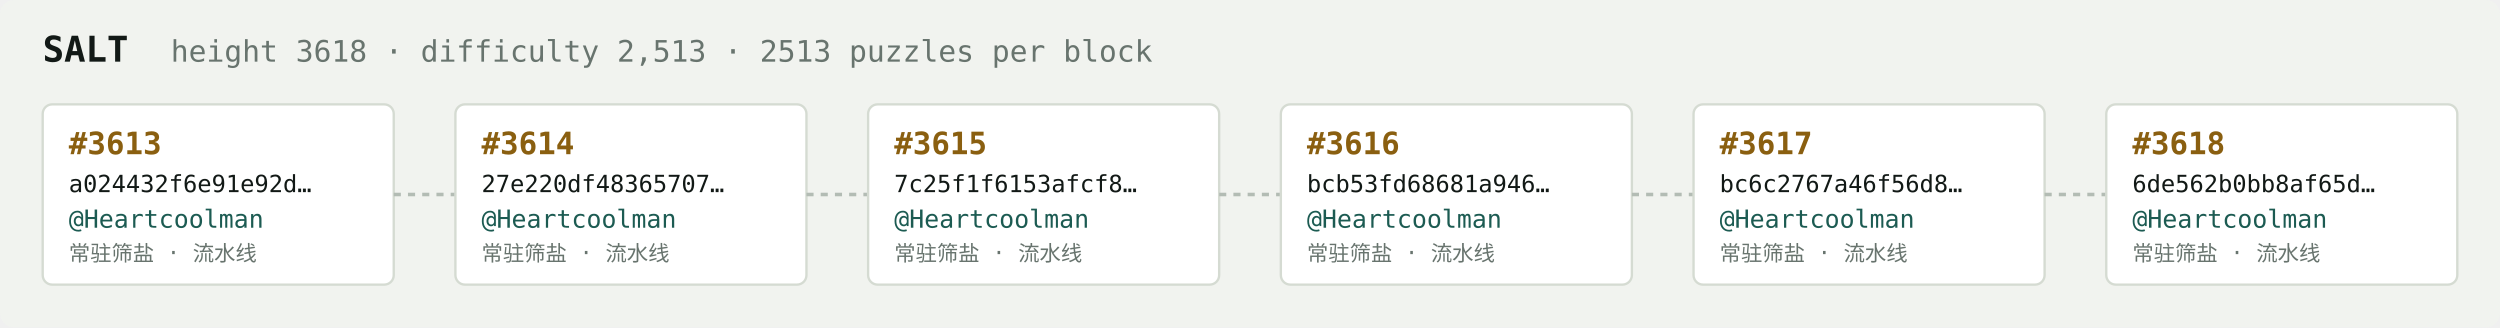
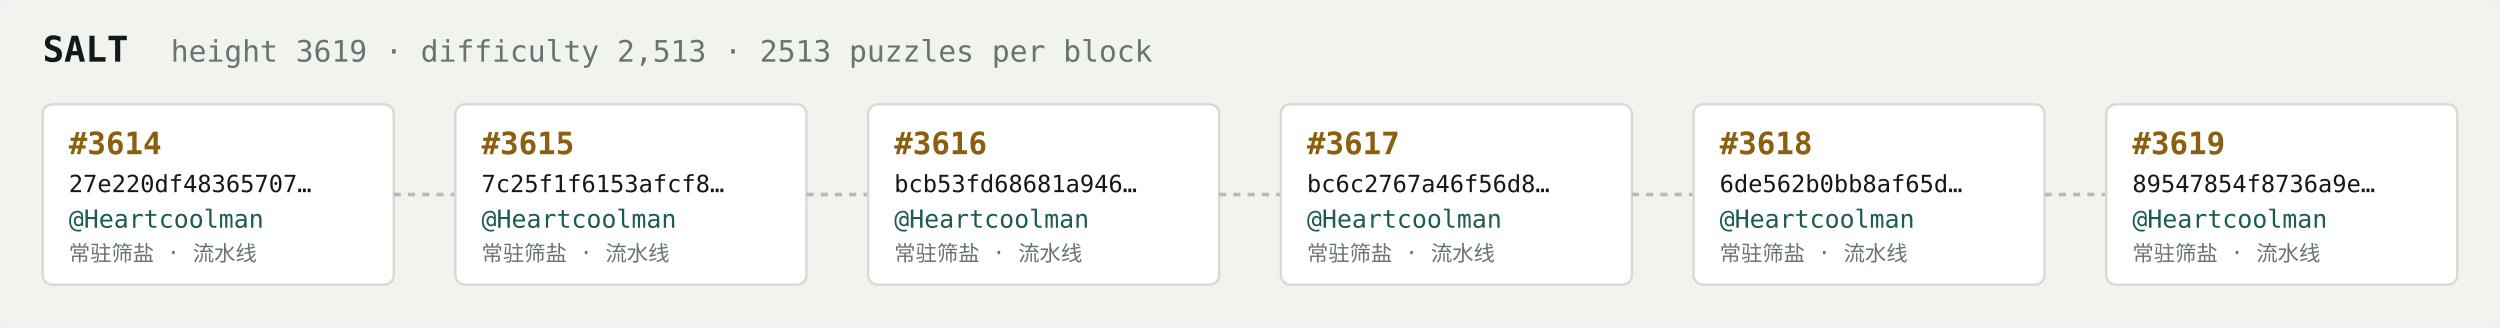
<svg xmlns="http://www.w3.org/2000/svg" width="1054" height="138" viewBox="0 0 1054 138" font-family="ui-monospace,SFMono-Regular,Menlo,monospace">
  <rect fill="#f1f3ef" width="1054" height="138" rx="6" />
  <text x="18" y="26" fill="#121916" font-size="15" font-weight="700">SALT</text>
-   <text x="72" y="26" fill="#68746e" font-size="12.5">height 3618 · difficulty 2,513 · 2513 puzzles per block</text>
+   <text x="72" y="26" fill="#68746e" font-size="12.5">height 3619 · difficulty 2,513 · 2513 puzzles per block</text>
  <rect x="18" y="44" width="148" height="76" rx="4" fill="#ffffff" stroke="#d5dbd2" stroke-width="1" />
-   <text x="29" y="65" fill="#8a5f10" font-size="13" font-weight="700">#3613</text>
-   <text x="29" y="81" fill="#121916" font-size="10">a024432f6e91e92d…</text>
+   <text x="29" y="65" fill="#8a5f10" font-size="13" font-weight="700">#3614</text>
+   <text x="29" y="81" fill="#121916" font-size="10">27e220df48365707…</text>
  <text x="29" y="96" fill="#1c5b52" font-size="10.5">@Heartcoolman</text>
  <text x="29" y="110" fill="#68746e" font-size="9">常驻筛盐 · 流水线</text>
  <line x1="166" y1="82.0" x2="192" y2="82.0" stroke="#b3bcb4" stroke-width="1.5" stroke-dasharray="3 3" />
  <rect x="192" y="44" width="148" height="76" rx="4" fill="#ffffff" stroke="#d5dbd2" stroke-width="1" />
-   <text x="203" y="65" fill="#8a5f10" font-size="13" font-weight="700">#3614</text>
-   <text x="203" y="81" fill="#121916" font-size="10">27e220df48365707…</text>
+   <text x="203" y="65" fill="#8a5f10" font-size="13" font-weight="700">#3615</text>
+   <text x="203" y="81" fill="#121916" font-size="10">7c25f1f6153afcf8…</text>
  <text x="203" y="96" fill="#1c5b52" font-size="10.5">@Heartcoolman</text>
  <text x="203" y="110" fill="#68746e" font-size="9">常驻筛盐 · 流水线</text>
  <line x1="340" y1="82.0" x2="366" y2="82.0" stroke="#b3bcb4" stroke-width="1.5" stroke-dasharray="3 3" />
  <rect x="366" y="44" width="148" height="76" rx="4" fill="#ffffff" stroke="#d5dbd2" stroke-width="1" />
-   <text x="377" y="65" fill="#8a5f10" font-size="13" font-weight="700">#3615</text>
-   <text x="377" y="81" fill="#121916" font-size="10">7c25f1f6153afcf8…</text>
+   <text x="377" y="65" fill="#8a5f10" font-size="13" font-weight="700">#3616</text>
+   <text x="377" y="81" fill="#121916" font-size="10">bcb53fd68681a946…</text>
  <text x="377" y="96" fill="#1c5b52" font-size="10.5">@Heartcoolman</text>
  <text x="377" y="110" fill="#68746e" font-size="9">常驻筛盐 · 流水线</text>
  <line x1="514" y1="82.0" x2="540" y2="82.0" stroke="#b3bcb4" stroke-width="1.5" stroke-dasharray="3 3" />
  <rect x="540" y="44" width="148" height="76" rx="4" fill="#ffffff" stroke="#d5dbd2" stroke-width="1" />
-   <text x="551" y="65" fill="#8a5f10" font-size="13" font-weight="700">#3616</text>
-   <text x="551" y="81" fill="#121916" font-size="10">bcb53fd68681a946…</text>
+   <text x="551" y="65" fill="#8a5f10" font-size="13" font-weight="700">#3617</text>
+   <text x="551" y="81" fill="#121916" font-size="10">bc6c2767a46f56d8…</text>
  <text x="551" y="96" fill="#1c5b52" font-size="10.5">@Heartcoolman</text>
  <text x="551" y="110" fill="#68746e" font-size="9">常驻筛盐 · 流水线</text>
  <line x1="688" y1="82.0" x2="714" y2="82.0" stroke="#b3bcb4" stroke-width="1.5" stroke-dasharray="3 3" />
  <rect x="714" y="44" width="148" height="76" rx="4" fill="#ffffff" stroke="#d5dbd2" stroke-width="1" />
-   <text x="725" y="65" fill="#8a5f10" font-size="13" font-weight="700">#3617</text>
-   <text x="725" y="81" fill="#121916" font-size="10">bc6c2767a46f56d8…</text>
+   <text x="725" y="65" fill="#8a5f10" font-size="13" font-weight="700">#3618</text>
+   <text x="725" y="81" fill="#121916" font-size="10">6de562b0bb8af65d…</text>
  <text x="725" y="96" fill="#1c5b52" font-size="10.5">@Heartcoolman</text>
  <text x="725" y="110" fill="#68746e" font-size="9">常驻筛盐 · 流水线</text>
  <line x1="862" y1="82.0" x2="888" y2="82.0" stroke="#b3bcb4" stroke-width="1.5" stroke-dasharray="3 3" />
  <rect x="888" y="44" width="148" height="76" rx="4" fill="#ffffff" stroke="#d5dbd2" stroke-width="1" />
-   <text x="899" y="65" fill="#8a5f10" font-size="13" font-weight="700">#3618</text>
-   <text x="899" y="81" fill="#121916" font-size="10">6de562b0bb8af65d…</text>
+   <text x="899" y="65" fill="#8a5f10" font-size="13" font-weight="700">#3619</text>
+   <text x="899" y="81" fill="#121916" font-size="10">89547854f8736a9e…</text>
  <text x="899" y="96" fill="#1c5b52" font-size="10.5">@Heartcoolman</text>
  <text x="899" y="110" fill="#68746e" font-size="9">常驻筛盐 · 流水线</text>
</svg>
